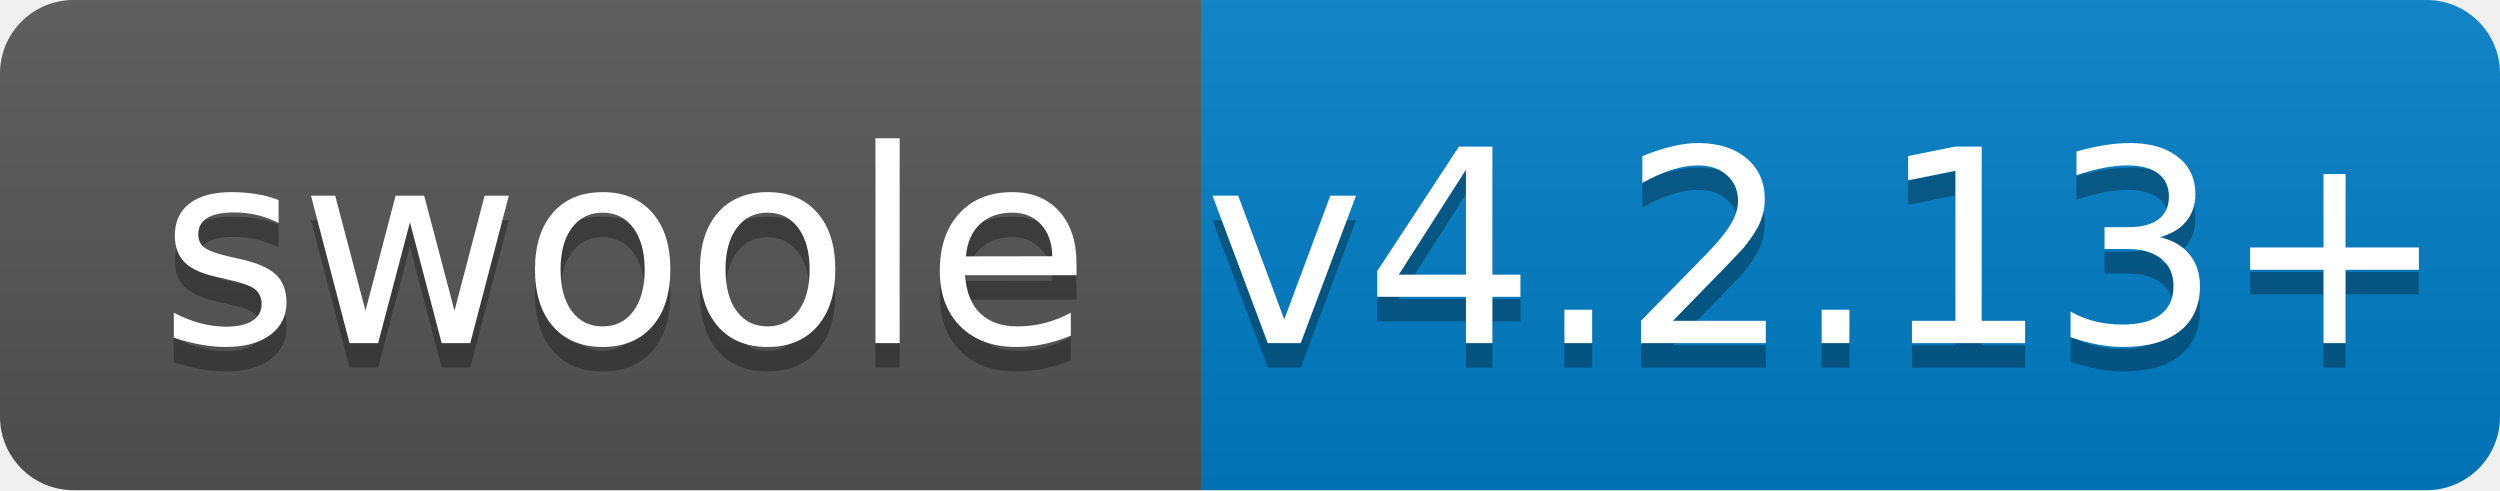
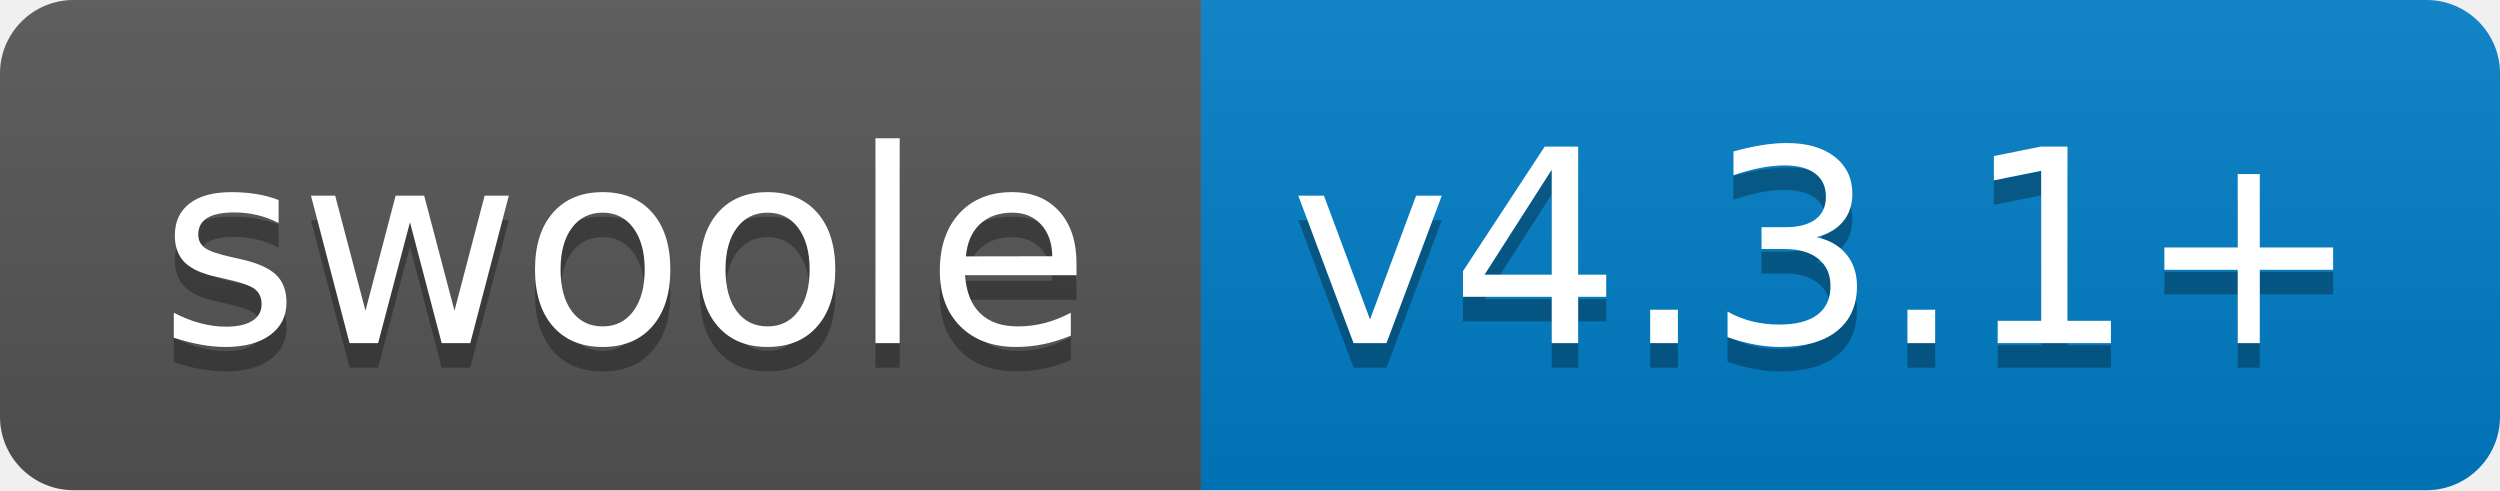
<svg xmlns="http://www.w3.org/2000/svg" width="102" height="20">
  <linearGradient id="b" x2="0" y2="100%">
    <stop offset="0" stop-color="#bbb" stop-opacity=".1" />
    <stop offset="1" stop-opacity=".1" />
  </linearGradient>
  <clipPath id="a">
    <rect width="102" height="20" rx="3" fill="#fff" />
  </clipPath>
  <g clip-path="url(#a)">
    <path fill="#555" d="M0 0h49v20H0z" />
    <path fill="#007ec6" d="M49 0h53v20H49z" />
    <path fill="url(#b)" d="M0 0h102v20H0z" />
  </g>
  <g fill="#fff" text-anchor="middle" font-family="DejaVu Sans,Verdana,Geneva,sans-serif" font-size="110">
    <text x="255" y="150" fill="#010101" fill-opacity=".3" transform="scale(.1)" textLength="390">swoole</text>
    <text x="255" y="140" transform="scale(.1)" textLength="390">swoole</text>
-     <text x="745" y="150" fill="#010101" fill-opacity=".3" transform="scale(.1)" textLength="430">v4.2.13+</text>
-     <text x="745" y="140" transform="scale(.1)" textLength="430">v4.2.13+</text>
+     <text x="745" y="150" fill="#010101" fill-opacity=".3" transform="scale(.1)" textLength="430">v4.3.1+</text>
+     <text x="745" y="140" transform="scale(.1)" textLength="430">v4.3.1+</text>
  </g>
</svg>
